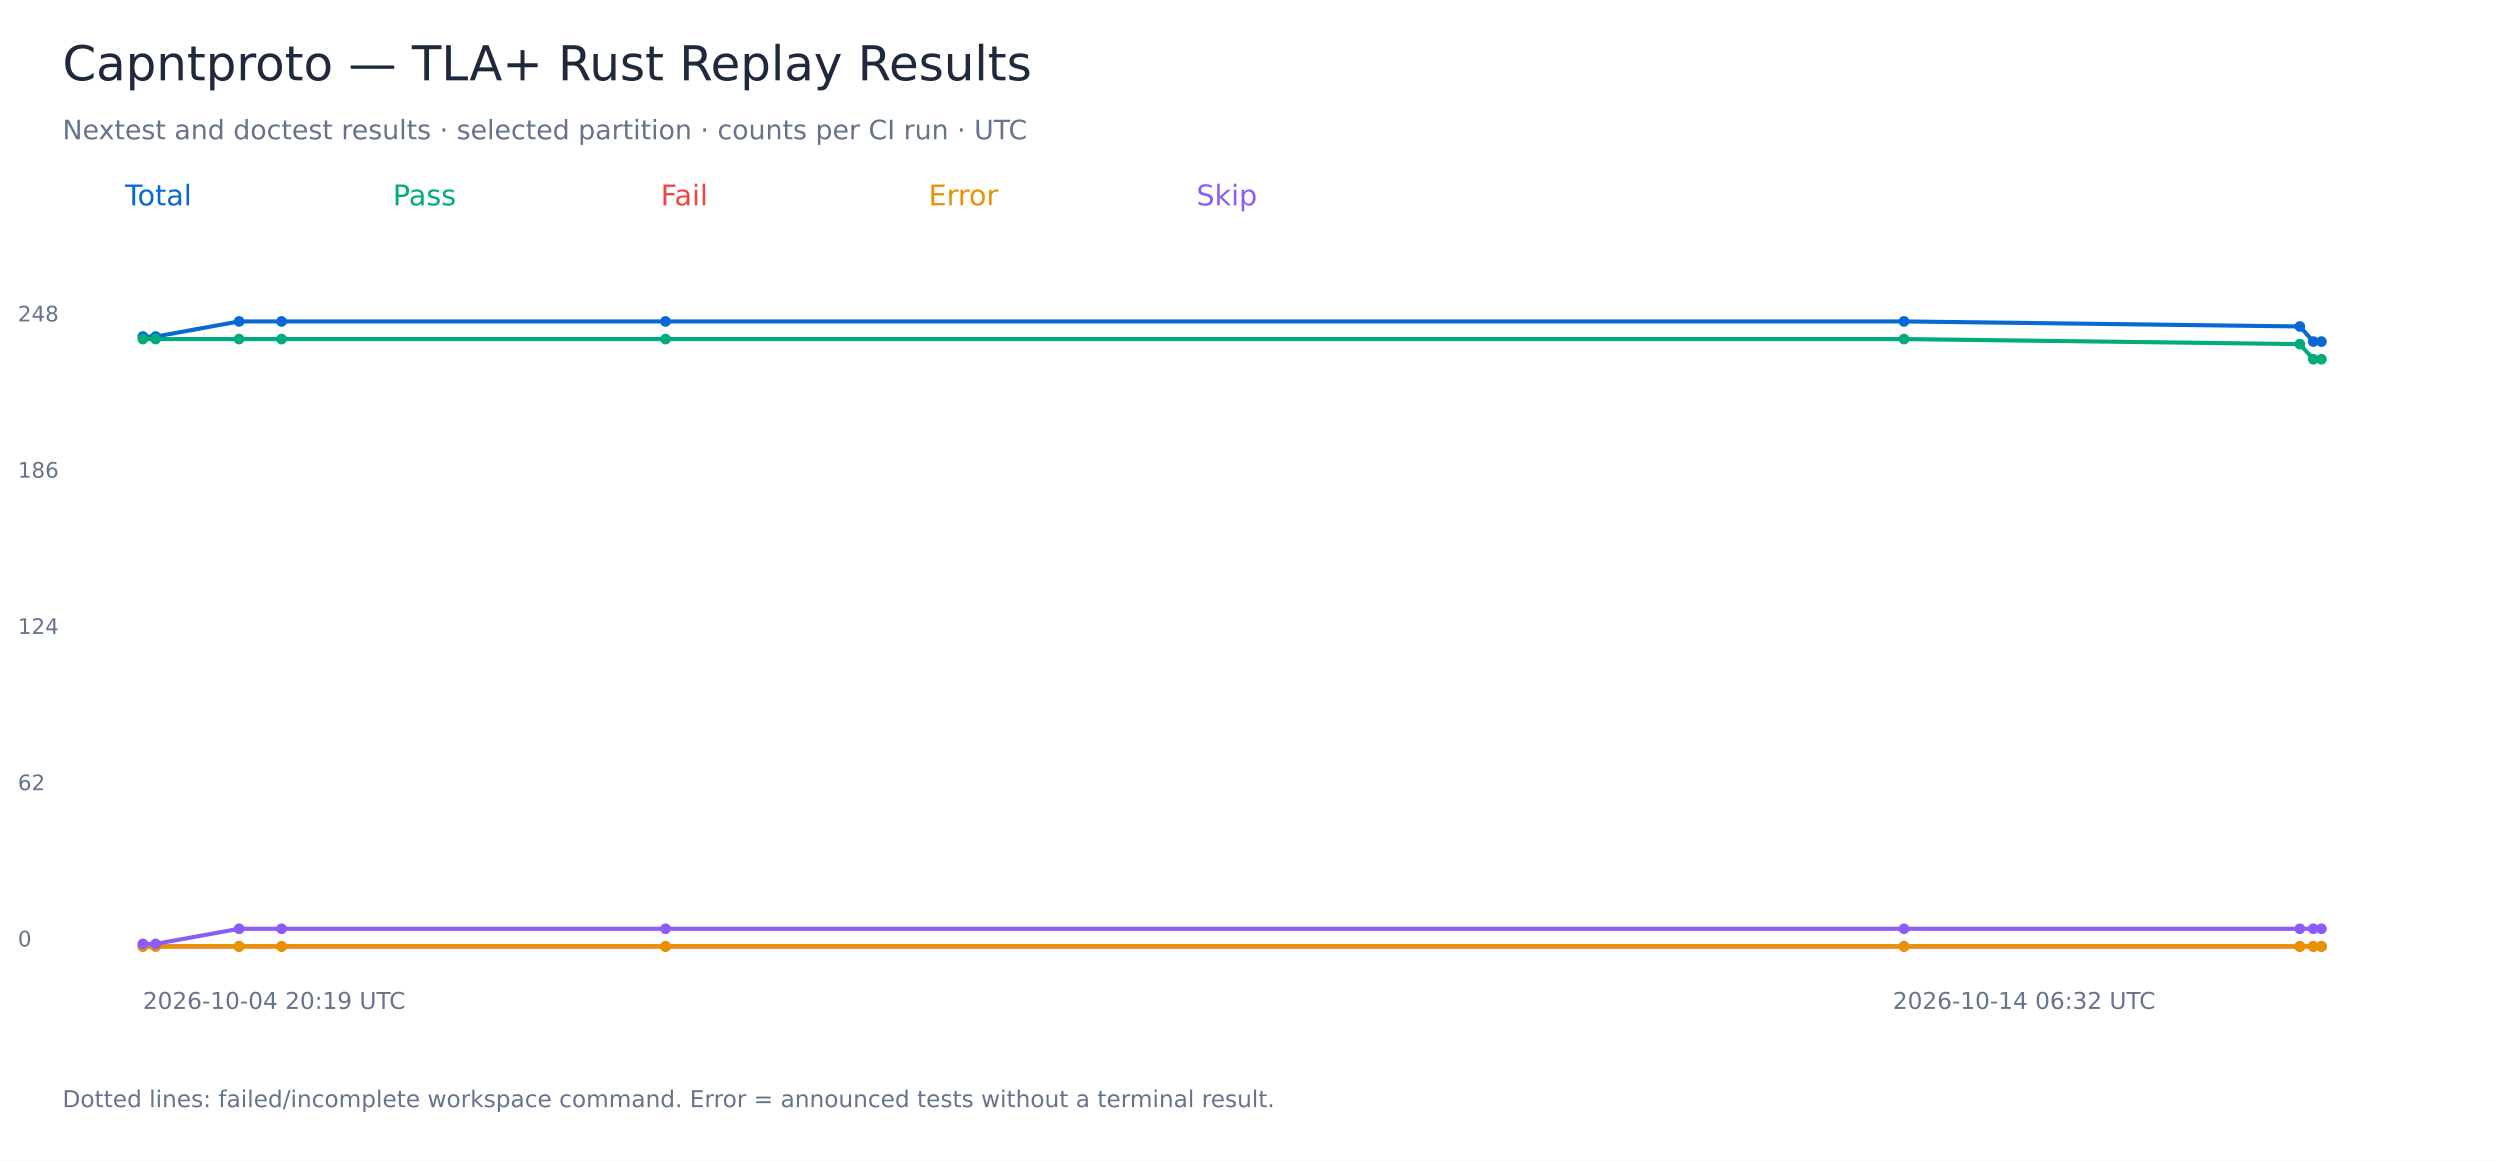
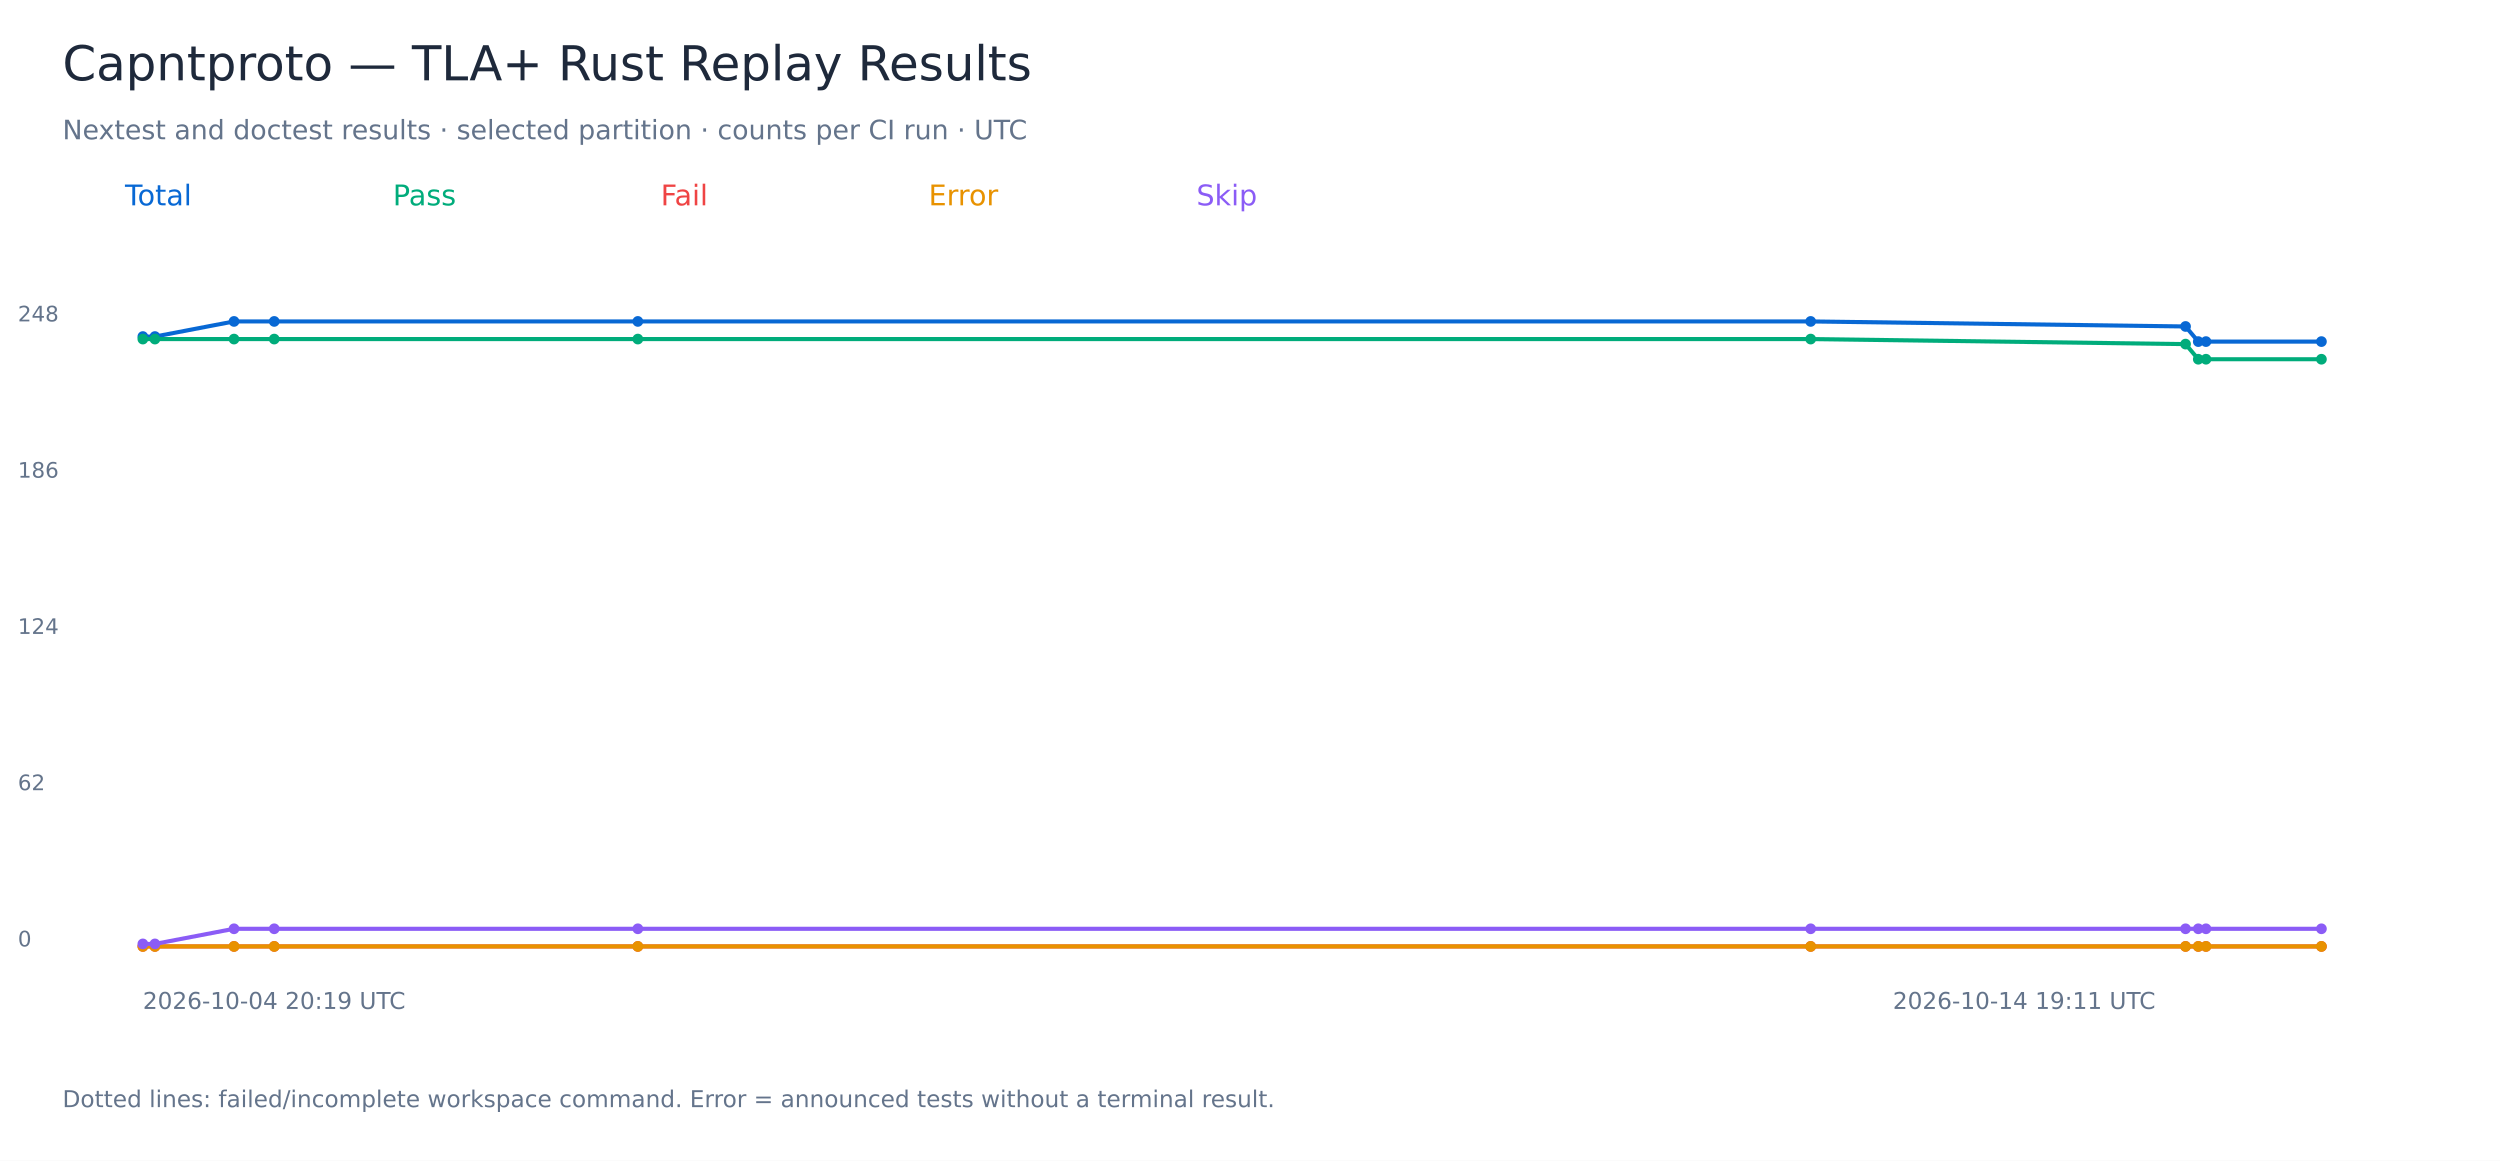
<svg xmlns="http://www.w3.org/2000/svg" width="1400" height="650" viewBox="0 0 1400 650" role="img" aria-labelledby="title">
  <rect width="1400" height="650" fill="white" />
  <g font-family="DejaVu Sans, sans-serif">
    <text x="35.00" y="45.00" font-size="27" fill="#1e293b">Capntproto — TLA+ Rust Replay Results</text>
    <text x="35.00" y="78.00" font-size="15" fill="#64748b">Nextest and doctest results · selected partition · counts per CI run · UTC</text>
    <text x="70.00" y="115.00" font-size="16" fill="#0868d4">Total</text>
-     <polyline points="80.00,188.47 87.14,188.47 133.90,180.00 157.68,180.00 372.70,180.00 1066.25,180.00 1287.92,182.82 1295.45,191.29 1300.00,191.29" fill="none" stroke="#0868d4" stroke-width="2.3" />
+     <polyline points="80.00,188.47 86.76,188.47 131.05,180.00 153.57,180.00 357.19,180.00 1013.98,180.00 1223.91,182.82 1231.04,191.29 1235.35,191.29 1300.00,191.29" fill="none" stroke="#0868d4" stroke-width="2.3" />
    <circle cx="80.00" cy="188.47" r="3" fill="#0868d4" />
-     <circle cx="87.14" cy="188.47" r="3" fill="#0868d4" />
-     <circle cx="133.90" cy="180.00" r="3" fill="#0868d4" />
-     <circle cx="157.68" cy="180.00" r="3" fill="#0868d4" />
-     <circle cx="372.70" cy="180.00" r="3" fill="#0868d4" />
-     <circle cx="1066.25" cy="180.00" r="3" fill="#0868d4" />
-     <circle cx="1287.92" cy="182.82" r="3" fill="#0868d4" />
-     <circle cx="1295.45" cy="191.29" r="3" fill="#0868d4" />
+     <circle cx="86.76" cy="188.47" r="3" fill="#0868d4" />
+     <circle cx="131.05" cy="180.00" r="3" fill="#0868d4" />
+     <circle cx="153.57" cy="180.00" r="3" fill="#0868d4" />
+     <circle cx="357.19" cy="180.00" r="3" fill="#0868d4" />
+     <circle cx="1013.98" cy="180.00" r="3" fill="#0868d4" />
+     <circle cx="1223.91" cy="182.82" r="3" fill="#0868d4" />
+     <circle cx="1231.04" cy="191.29" r="3" fill="#0868d4" />
+     <circle cx="1235.35" cy="191.29" r="3" fill="#0868d4" />
    <circle cx="1300.00" cy="191.29" r="3" fill="#0868d4" />
    <text x="10.00" y="530.00" font-size="12" fill="#64748b">0</text>
    <text x="10.00" y="442.50" font-size="12" fill="#64748b">62</text>
    <text x="10.00" y="355.00" font-size="12" fill="#64748b">124</text>
    <text x="10.00" y="267.50" font-size="12" fill="#64748b">186</text>
    <text x="10.00" y="180.00" font-size="12" fill="#64748b">248</text>
    <text x="80.00" y="565.00" font-size="13" fill="#64748b">2026-10-04 20:19 UTC</text>
-     <text x="1060.00" y="565.00" font-size="13" fill="#64748b">2026-10-14 06:32 UTC</text>
+     <text x="1060.00" y="565.00" font-size="13" fill="#64748b">2026-10-14 19:11 UTC</text>
    <text x="220.00" y="115.00" font-size="16" fill="#00ac7b">Pass</text>
-     <polyline points="80.00,189.88 87.14,189.88 133.90,189.88 157.68,189.88 372.70,189.88 1066.25,189.88 1287.92,192.70 1295.45,201.17 1300.00,201.17" fill="none" stroke="#00ac7b" stroke-width="2.3" />
+     <polyline points="80.00,189.88 86.76,189.88 131.05,189.88 153.57,189.88 357.19,189.88 1013.98,189.88 1223.91,192.70 1231.04,201.17 1235.35,201.17 1300.00,201.17" fill="none" stroke="#00ac7b" stroke-width="2.3" />
    <circle cx="80.00" cy="189.88" r="3" fill="#00ac7b" />
-     <circle cx="87.14" cy="189.88" r="3" fill="#00ac7b" />
-     <circle cx="133.90" cy="189.88" r="3" fill="#00ac7b" />
-     <circle cx="157.68" cy="189.88" r="3" fill="#00ac7b" />
-     <circle cx="372.70" cy="189.88" r="3" fill="#00ac7b" />
-     <circle cx="1066.25" cy="189.88" r="3" fill="#00ac7b" />
-     <circle cx="1287.92" cy="192.70" r="3" fill="#00ac7b" />
-     <circle cx="1295.45" cy="201.17" r="3" fill="#00ac7b" />
+     <circle cx="86.76" cy="189.88" r="3" fill="#00ac7b" />
+     <circle cx="131.05" cy="189.88" r="3" fill="#00ac7b" />
+     <circle cx="153.57" cy="189.88" r="3" fill="#00ac7b" />
+     <circle cx="357.19" cy="189.88" r="3" fill="#00ac7b" />
+     <circle cx="1013.98" cy="189.88" r="3" fill="#00ac7b" />
+     <circle cx="1223.91" cy="192.70" r="3" fill="#00ac7b" />
+     <circle cx="1231.04" cy="201.17" r="3" fill="#00ac7b" />
+     <circle cx="1235.35" cy="201.17" r="3" fill="#00ac7b" />
    <circle cx="1300.00" cy="201.17" r="3" fill="#00ac7b" />
    <text x="370.00" y="115.00" font-size="16" fill="#ef4444">Fail</text>
-     <polyline points="80.00,530.00 87.14,530.00 133.90,530.00 157.68,530.00 372.70,530.00 1066.25,530.00 1287.92,530.00 1295.45,530.00 1300.00,530.00" fill="none" stroke="#ef4444" stroke-width="2.3" />
+     <polyline points="80.00,530.00 86.76,530.00 131.05,530.00 153.57,530.00 357.19,530.00 1013.98,530.00 1223.91,530.00 1231.04,530.00 1235.35,530.00 1300.00,530.00" fill="none" stroke="#ef4444" stroke-width="2.3" />
    <circle cx="80.00" cy="530.00" r="3" fill="#ef4444" />
-     <circle cx="87.14" cy="530.00" r="3" fill="#ef4444" />
-     <circle cx="133.90" cy="530.00" r="3" fill="#ef4444" />
-     <circle cx="157.68" cy="530.00" r="3" fill="#ef4444" />
-     <circle cx="372.70" cy="530.00" r="3" fill="#ef4444" />
-     <circle cx="1066.25" cy="530.00" r="3" fill="#ef4444" />
-     <circle cx="1287.92" cy="530.00" r="3" fill="#ef4444" />
-     <circle cx="1295.45" cy="530.00" r="3" fill="#ef4444" />
+     <circle cx="86.76" cy="530.00" r="3" fill="#ef4444" />
+     <circle cx="131.05" cy="530.00" r="3" fill="#ef4444" />
+     <circle cx="153.57" cy="530.00" r="3" fill="#ef4444" />
+     <circle cx="357.19" cy="530.00" r="3" fill="#ef4444" />
+     <circle cx="1013.98" cy="530.00" r="3" fill="#ef4444" />
+     <circle cx="1223.91" cy="530.00" r="3" fill="#ef4444" />
+     <circle cx="1231.04" cy="530.00" r="3" fill="#ef4444" />
+     <circle cx="1235.35" cy="530.00" r="3" fill="#ef4444" />
    <circle cx="1300.00" cy="530.00" r="3" fill="#ef4444" />
    <text x="520.00" y="115.00" font-size="16" fill="#e89200">Error</text>
-     <polyline points="80.00,530.00 87.14,530.00 133.90,530.00 157.68,530.00 372.70,530.00 1066.25,530.00 1287.92,530.00 1295.45,530.00 1300.00,530.00" fill="none" stroke="#e89200" stroke-width="2.3" />
+     <polyline points="80.00,530.00 86.76,530.00 131.05,530.00 153.57,530.00 357.19,530.00 1013.98,530.00 1223.91,530.00 1231.04,530.00 1235.35,530.00 1300.00,530.00" fill="none" stroke="#e89200" stroke-width="2.3" />
    <circle cx="80.00" cy="530.00" r="3" fill="#e89200" />
-     <circle cx="87.14" cy="530.00" r="3" fill="#e89200" />
-     <circle cx="133.90" cy="530.00" r="3" fill="#e89200" />
-     <circle cx="157.68" cy="530.00" r="3" fill="#e89200" />
-     <circle cx="372.70" cy="530.00" r="3" fill="#e89200" />
-     <circle cx="1066.25" cy="530.00" r="3" fill="#e89200" />
-     <circle cx="1287.92" cy="530.00" r="3" fill="#e89200" />
-     <circle cx="1295.45" cy="530.00" r="3" fill="#e89200" />
+     <circle cx="86.76" cy="530.00" r="3" fill="#e89200" />
+     <circle cx="131.05" cy="530.00" r="3" fill="#e89200" />
+     <circle cx="153.57" cy="530.00" r="3" fill="#e89200" />
+     <circle cx="357.19" cy="530.00" r="3" fill="#e89200" />
+     <circle cx="1013.98" cy="530.00" r="3" fill="#e89200" />
+     <circle cx="1223.91" cy="530.00" r="3" fill="#e89200" />
+     <circle cx="1231.04" cy="530.00" r="3" fill="#e89200" />
+     <circle cx="1235.35" cy="530.00" r="3" fill="#e89200" />
    <circle cx="1300.00" cy="530.00" r="3" fill="#e89200" />
    <text x="670.00" y="115.00" font-size="16" fill="#8b5cf6">Skip</text>
-     <polyline points="80.00,528.59 87.14,528.59 133.90,520.12 157.68,520.12 372.70,520.12 1066.25,520.12 1287.92,520.12 1295.45,520.12 1300.00,520.12" fill="none" stroke="#8b5cf6" stroke-width="2.3" />
+     <polyline points="80.00,528.59 86.76,528.59 131.05,520.12 153.57,520.12 357.19,520.12 1013.98,520.12 1223.91,520.12 1231.04,520.12 1235.35,520.12 1300.00,520.12" fill="none" stroke="#8b5cf6" stroke-width="2.3" />
    <circle cx="80.00" cy="528.59" r="3" fill="#8b5cf6" />
-     <circle cx="87.14" cy="528.59" r="3" fill="#8b5cf6" />
-     <circle cx="133.90" cy="520.12" r="3" fill="#8b5cf6" />
-     <circle cx="157.68" cy="520.12" r="3" fill="#8b5cf6" />
-     <circle cx="372.70" cy="520.12" r="3" fill="#8b5cf6" />
-     <circle cx="1066.25" cy="520.12" r="3" fill="#8b5cf6" />
-     <circle cx="1287.92" cy="520.12" r="3" fill="#8b5cf6" />
-     <circle cx="1295.45" cy="520.12" r="3" fill="#8b5cf6" />
+     <circle cx="86.76" cy="528.59" r="3" fill="#8b5cf6" />
+     <circle cx="131.05" cy="520.12" r="3" fill="#8b5cf6" />
+     <circle cx="153.57" cy="520.12" r="3" fill="#8b5cf6" />
+     <circle cx="357.19" cy="520.12" r="3" fill="#8b5cf6" />
+     <circle cx="1013.98" cy="520.12" r="3" fill="#8b5cf6" />
+     <circle cx="1223.91" cy="520.12" r="3" fill="#8b5cf6" />
+     <circle cx="1231.04" cy="520.12" r="3" fill="#8b5cf6" />
+     <circle cx="1235.35" cy="520.12" r="3" fill="#8b5cf6" />
    <circle cx="1300.00" cy="520.12" r="3" fill="#8b5cf6" />
    <text x="35.00" y="620.00" font-size="13" fill="#64748b">Dotted lines: failed/incomplete workspace command. Error = announced tests without a terminal result.</text>
  </g>
</svg>
